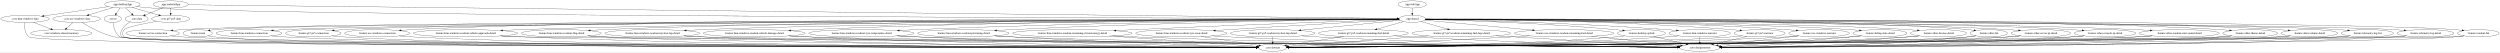
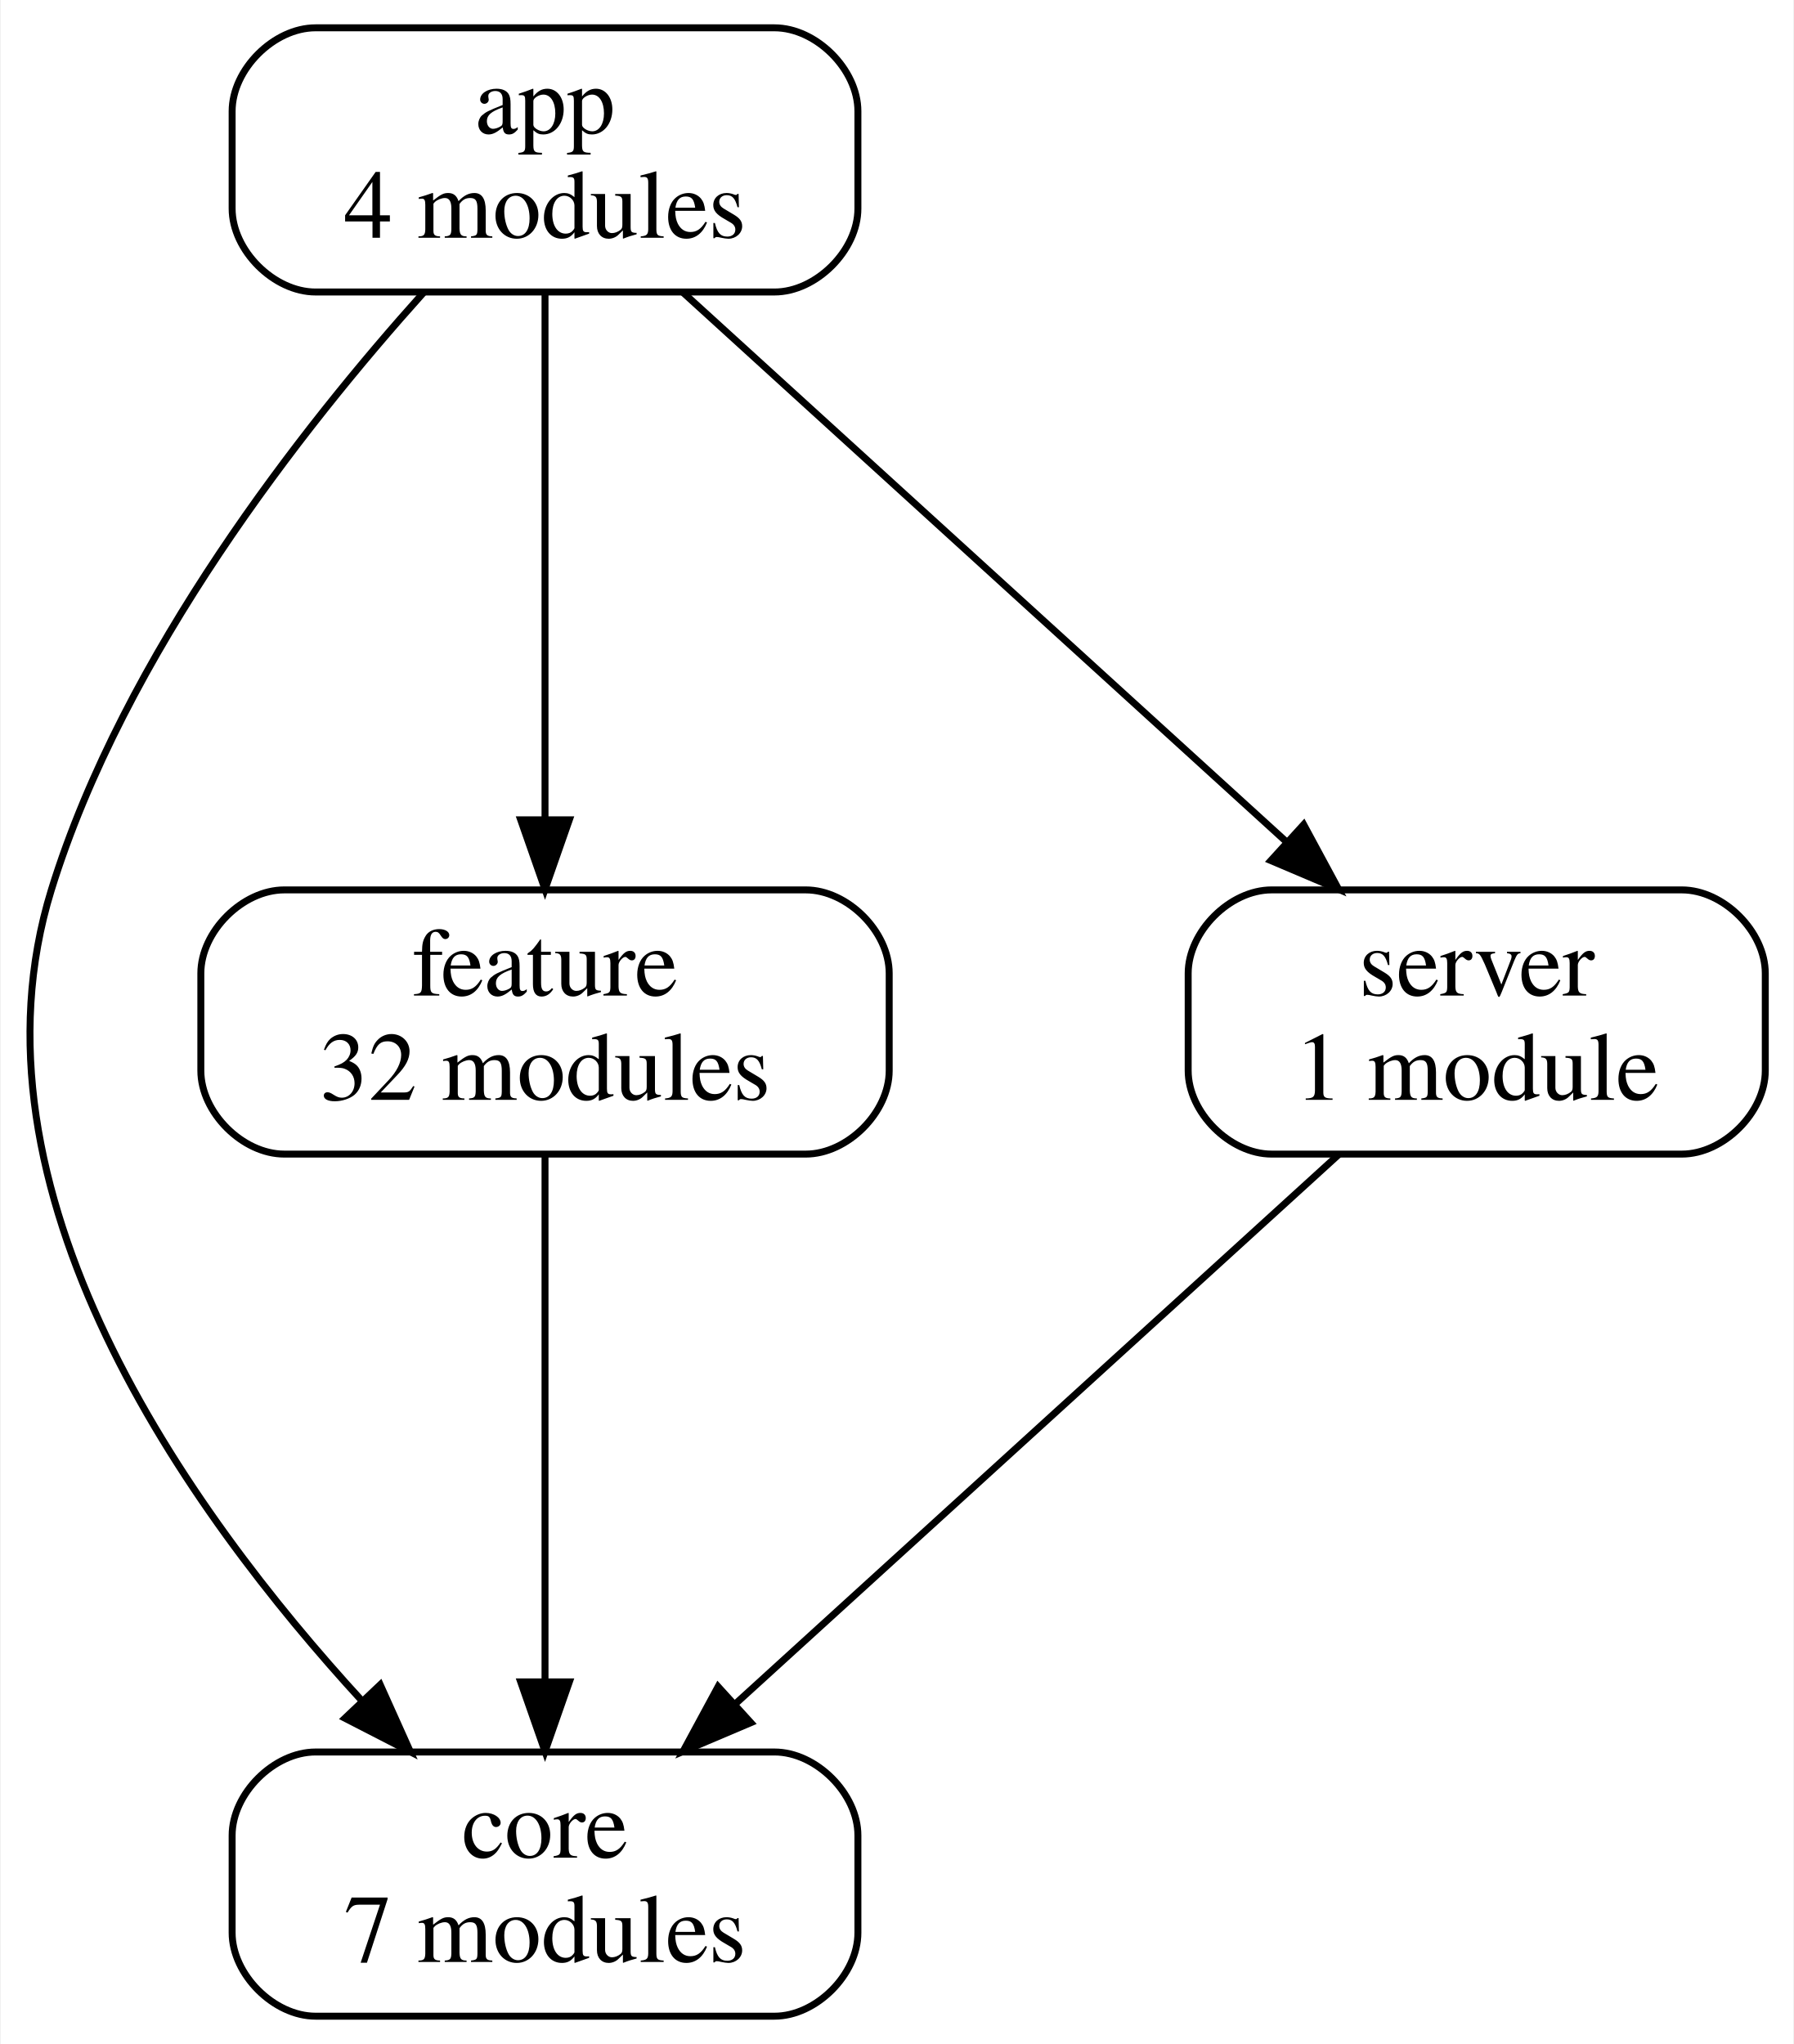
- <svg xmlns="http://www.w3.org/2000/svg" width="12480pt" height="260pt" viewBox="0.00 0.00 12479.88 260.00">
-   <g id="graph0" class="graph" transform="scale(1 1) rotate(0) translate(4 256)">
-     <polygon fill="white" stroke="transparent" points="-4,4 -4,-256 12475.88,-256 12475.88,4 -4,4" />
+ <svg xmlns="http://www.w3.org/2000/svg" width="258pt" height="294pt" viewBox="0.00 0.00 257.77 294.00">
+   <g id="graph0" class="graph" transform="scale(1 1) rotate(0) translate(4 290)">
+     <polygon fill="white" stroke="transparent" points="-4,4 -4,-290 253.77,-290 253.77,4 -4,4" />
    <g id="node1" class="node">
-       <ellipse fill="none" stroke="black" cx="558.89" cy="-162" rx="43.59" ry="18" />
-       <text text-anchor="middle" x="558.89" y="-158.3" font-family="Times,serif" font-size="14.00">:server</text>
+       <path fill="none" stroke="black" d="M107.27,-286C107.27,-286 41.27,-286 41.27,-286 35.27,-286 29.27,-280 29.27,-274 29.27,-274 29.27,-260 29.27,-260 29.27,-254 35.27,-248 41.27,-248 41.27,-248 107.27,-248 107.27,-248 113.27,-248 119.27,-254 119.27,-260 119.27,-260 119.27,-274 119.27,-274 119.27,-280 113.27,-286 107.27,-286" />
+       <text text-anchor="middle" x="74.27" y="-270.8" font-family="Times,serif" font-size="14.00">app</text>
+       <text text-anchor="middle" x="74.27" y="-255.8" font-family="Times,serif" font-size="14.00">4 modules</text>
    </g>
    <g id="node2" class="node">
-       <ellipse fill="none" stroke="black" cx="6348.89" cy="-18" rx="70.69" ry="18" />
-       <text text-anchor="middle" x="6348.89" y="-14.3" font-family="Times,serif" font-size="14.00">:core:domain</text>
+       <path fill="none" stroke="black" d="M107.27,-38C107.27,-38 41.27,-38 41.27,-38 35.27,-38 29.27,-32 29.27,-26 29.27,-26 29.27,-12 29.27,-12 29.27,-6 35.27,0 41.27,0 41.27,0 107.27,0 107.27,0 113.27,0 119.27,-6 119.27,-12 119.27,-12 119.27,-26 119.27,-26 119.27,-32 113.27,-38 107.27,-38" />
+       <text text-anchor="middle" x="74.27" y="-22.8" font-family="Times,serif" font-size="14.00">core</text>
+       <text text-anchor="middle" x="74.27" y="-7.8" font-family="Times,serif" font-size="14.00">7 modules</text>
    </g>
    <g id="edge1" class="edge">
-       <path fill="none" stroke="black" d="M560.12,-143.77C562.65,-122.8 570.36,-88.19 593.89,-72 655.09,-29.89 5573.68,-20.27 6267.82,-19.13" />
-       <polygon fill="black" stroke="black" points="6267.97,-22.63 6277.97,-19.11 6267.96,-15.63 6267.97,-22.63" />
+       <path fill="none" stroke="black" d="M56.81,-247.92C39.37,-228.5 13.72,-195.84 3.27,-162 -10.04,-118.91 22.67,-72.9 48,-45.3" />
+       <polygon fill="black" stroke="black" points="50.57,-47.68 54.91,-38.02 45.49,-42.86 50.57,-47.68" />
    </g>
    <g id="node3" class="node">
-       <ellipse fill="none" stroke="black" cx="847.89" cy="-234" rx="87.18" ry="18" />
-       <text text-anchor="middle" x="847.89" y="-230.3" font-family="Times,serif" font-size="14.00">:app:androidApp</text>
+       <path fill="none" stroke="black" d="M111.77,-162C111.77,-162 36.77,-162 36.77,-162 30.77,-162 24.77,-156 24.77,-150 24.77,-150 24.77,-136 24.77,-136 24.77,-130 30.77,-124 36.77,-124 36.77,-124 111.77,-124 111.77,-124 117.77,-124 123.77,-130 123.77,-136 123.77,-136 123.77,-150 123.77,-150 123.77,-156 117.77,-162 111.77,-162" />
+       <text text-anchor="middle" x="74.27" y="-146.8" font-family="Times,serif" font-size="14.00">feature</text>
+       <text text-anchor="middle" x="74.27" y="-131.8" font-family="Times,serif" font-size="14.00">32 modules</text>
+     </g>
+     <g id="edge2" class="edge">
+       <path fill="none" stroke="black" d="M74.27,-248C74.27,-228 74.27,-195.44 74.27,-172.08" />
+       <polygon fill="black" stroke="black" points="77.77,-172.08 74.27,-162.08 70.77,-172.08 77.77,-172.08" />
    </g>
    <g id="node4" class="node">
-       <ellipse fill="none" stroke="black" cx="7045.89" cy="-162" rx="65.79" ry="18" />
-       <text text-anchor="middle" x="7045.89" y="-158.3" font-family="Times,serif" font-size="14.00">:app:shared</text>
-     </g>
-     <g id="edge2" class="edge">
-       <path fill="none" stroke="black" d="M934.62,-232.02C1631.96,-224.14 6315.83,-171.25 6970.06,-163.86" />
-       <polygon fill="black" stroke="black" points="6970.35,-167.35 6980.31,-163.74 6970.27,-160.35 6970.35,-167.35" />
-     </g>
-     <g id="node5" class="node">
-       <ellipse fill="none" stroke="black" cx="677.89" cy="-162" rx="57.39" ry="18" />
-       <text text-anchor="middle" x="677.89" y="-158.3" font-family="Times,serif" font-size="14.00">:core:data</text>
+       <path fill="none" stroke="black" d="M237.77,-162C237.77,-162 178.77,-162 178.77,-162 172.77,-162 166.77,-156 166.77,-150 166.77,-150 166.77,-136 166.77,-136 166.77,-130 172.77,-124 178.77,-124 178.77,-124 237.77,-124 237.77,-124 243.77,-124 249.77,-130 249.77,-136 249.77,-136 249.77,-150 249.77,-150 249.77,-156 243.77,-162 237.77,-162" />
+       <text text-anchor="middle" x="208.27" y="-146.8" font-family="Times,serif" font-size="14.00">server</text>
+       <text text-anchor="middle" x="208.27" y="-131.8" font-family="Times,serif" font-size="14.00">1 module</text>
    </g>
    <g id="edge3" class="edge">
-       <path fill="none" stroke="black" d="M810.58,-217.64C784,-206.69 748.23,-191.96 720.52,-180.55" />
-       <polygon fill="black" stroke="black" points="721.66,-177.24 711.08,-176.67 719,-183.71 721.66,-177.24" />
-     </g>
-     <g id="node6" class="node">
-       <ellipse fill="none" stroke="black" cx="847.89" cy="-162" rx="94.78" ry="18" />
-       <text text-anchor="middle" x="847.89" y="-158.3" font-family="Times,serif" font-size="14.00">:core:gt7-ps5-data</text>
+       <path fill="none" stroke="black" d="M94.04,-248C117,-227.09 155.01,-192.48 180.83,-168.98" />
+       <polygon fill="black" stroke="black" points="183.38,-171.4 188.41,-162.08 178.66,-166.22 183.38,-171.4" />
    </g>
    <g id="edge4" class="edge">
-       <path fill="none" stroke="black" d="M847.89,-215.7C847.89,-207.98 847.89,-198.71 847.89,-190.11" />
-       <polygon fill="black" stroke="black" points="851.39,-190.1 847.89,-180.1 844.39,-190.1 851.39,-190.1" />
-     </g>
-     <g id="node10" class="node">
-       <ellipse fill="none" stroke="black" cx="8189.89" cy="-90" rx="119.68" ry="18" />
-       <text text-anchor="middle" x="8189.89" y="-86.3" font-family="Times,serif" font-size="14.00">:feature:desktop-splash</text>
-     </g>
-     <g id="edge11" class="edge">
-       <path fill="none" stroke="black" d="M7111.03,-159.38C7272.32,-154.98 7703.09,-140.87 8060.89,-108 8072.49,-106.93 8084.65,-105.61 8096.67,-104.17" />
-       <polygon fill="black" stroke="black" points="8097.23,-107.63 8106.73,-102.94 8096.37,-100.68 8097.23,-107.63" />
-     </g>
-     <g id="node11" class="node">
-       <ellipse fill="none" stroke="black" cx="982.89" cy="-90" rx="73.39" ry="18" />
-       <text text-anchor="middle" x="982.89" y="-86.3" font-family="Times,serif" font-size="14.00">:feature:main</text>
-     </g>
-     <g id="edge12" class="edge">
-       <path fill="none" stroke="black" d="M6979.91,-160.78C6347.49,-158.63 1375.23,-140.74 1065.89,-108 1058.75,-107.24 1051.31,-106.16 1043.96,-104.9" />
-       <polygon fill="black" stroke="black" points="1044.47,-101.43 1034.01,-103.08 1043.22,-108.32 1044.47,-101.43" />
-     </g>
-     <g id="node12" class="node">
-       <ellipse fill="none" stroke="black" cx="1238.89" cy="-90" rx="164.37" ry="18" />
-       <text text-anchor="middle" x="1238.89" y="-86.3" font-family="Times,serif" font-size="14.00">:feature:lmu-windows-connection</text>
-     </g>
-     <g id="edge13" class="edge">
-       <path fill="none" stroke="black" d="M6980.08,-160.73C6388.59,-158.29 1995.65,-139.15 1412.89,-108 1395.79,-107.09 1377.77,-105.75 1360.07,-104.22" />
-       <polygon fill="black" stroke="black" points="1359.97,-100.7 1349.7,-103.3 1359.35,-107.67 1359.97,-100.7" />
-     </g>
-     <g id="node13" class="node">
-       <ellipse fill="none" stroke="black" cx="1559.89" cy="-90" rx="138.38" ry="18" />
-       <text text-anchor="middle" x="1559.89" y="-86.3" font-family="Times,serif" font-size="14.00">:feature:gt7-ps5-connection</text>
-     </g>
-     <g id="edge14" class="edge">
-       <path fill="none" stroke="black" d="M6979.96,-160.76C6405.55,-158.65 2258.69,-142.27 1707.89,-108 1693.63,-107.11 1678.63,-105.82 1663.87,-104.33" />
-       <polygon fill="black" stroke="black" points="1664.02,-100.83 1653.71,-103.27 1663.29,-107.79 1664.02,-100.83" />
-     </g>
-     <g id="node14" class="node">
-       <ellipse fill="none" stroke="black" cx="1878.89" cy="-90" rx="162.47" ry="18" />
-       <text text-anchor="middle" x="1878.89" y="-86.3" font-family="Times,serif" font-size="14.00">:feature:ace-windows-connection</text>
-     </g>
-     <g id="edge15" class="edge">
-       <path fill="none" stroke="black" d="M6979.95,-161.1C6464.41,-161.8 3073.25,-164.19 2049.89,-108 2033.21,-107.08 2015.64,-105.76 1998.37,-104.24" />
-       <polygon fill="black" stroke="black" points="1998.52,-100.74 1988.25,-103.32 1997.89,-107.71 1998.52,-100.74" />
-     </g>
-     <g id="node15" class="node">
-       <ellipse fill="none" stroke="black" cx="757.89" cy="-90" rx="133.48" ry="18" />
-       <text text-anchor="middle" x="757.89" y="-86.3" font-family="Times,serif" font-size="14.00">:feature:server-connection</text>
-     </g>
-     <g id="edge16" class="edge">
-       <path fill="none" stroke="black" d="M6980.06,-160.87C6358.95,-159.61 1538.23,-148.51 900.89,-108 887.14,-107.13 872.68,-105.84 858.45,-104.36" />
-       <polygon fill="black" stroke="black" points="858.46,-100.84 848.15,-103.25 857.72,-107.8 858.46,-100.84" />
-     </g>
-     <g id="node16" class="node">
-       <ellipse fill="none" stroke="black" cx="8480.89" cy="-90" rx="153.27" ry="18" />
-       <text text-anchor="middle" x="8480.89" y="-86.3" font-family="Times,serif" font-size="14.00">:feature:lmu-windows-narrator</text>
-     </g>
-     <g id="edge17" class="edge">
-       <path fill="none" stroke="black" d="M7111.22,-159.73C7299.11,-155.77 7856.99,-141.82 8318.89,-108 8333.81,-106.91 8349.49,-105.54 8364.96,-104.06" />
-       <polygon fill="black" stroke="black" points="8365.48,-107.52 8375.1,-103.07 8364.8,-100.56 8365.48,-107.52" />
-     </g>
-     <g id="node17" class="node">
-       <ellipse fill="none" stroke="black" cx="8779.89" cy="-90" rx="127.28" ry="18" />
-       <text text-anchor="middle" x="8779.89" y="-86.3" font-family="Times,serif" font-size="14.00">:feature:gt7-ps5-narrator</text>
-     </g>
-     <g id="edge18" class="edge">
-       <path fill="none" stroke="black" d="M7111.8,-160.94C7330.2,-160.3 8050.02,-154.53 8642.89,-108 8655.55,-107.01 8668.84,-105.7 8681.96,-104.24" />
-       <polygon fill="black" stroke="black" points="8682.4,-107.71 8691.94,-103.1 8681.61,-100.76 8682.4,-107.71" />
-     </g>
-     <g id="node18" class="node">
-       <ellipse fill="none" stroke="black" cx="9076.89" cy="-90" rx="151.37" ry="18" />
-       <text text-anchor="middle" x="9076.89" y="-86.3" font-family="Times,serif" font-size="14.00">:feature:ace-windows-narrator</text>
-     </g>
-     <g id="edge19" class="edge">
-       <path fill="none" stroke="black" d="M7111.81,-160.96C7353.07,-160.44 8210.65,-155.16 8915.89,-108 8931.07,-106.98 8947.03,-105.64 8962.77,-104.15" />
-       <polygon fill="black" stroke="black" points="8963.45,-107.6 8973.06,-103.15 8962.77,-100.63 8963.45,-107.6" />
-     </g>
-     <g id="node19" class="node">
-       <ellipse fill="none" stroke="black" cx="9380.89" cy="-90" rx="134.58" ry="18" />
-       <text text-anchor="middle" x="9380.89" y="-86.3" font-family="Times,serif" font-size="14.00">:feature:debug-state-detail</text>
-     </g>
-     <g id="edge20" class="edge">
-       <path fill="none" stroke="black" d="M7111.43,-160.24C7428.8,-156.44 8808.01,-138.44 9236.89,-108 9250.43,-107.04 9264.65,-105.73 9278.67,-104.26" />
-       <polygon fill="black" stroke="black" points="9279.26,-107.72 9288.83,-103.16 9278.51,-100.76 9279.26,-107.72" />
-     </g>
-     <g id="node20" class="node">
-       <ellipse fill="none" stroke="black" cx="9672.89" cy="-90" rx="139.98" ry="18" />
-       <text text-anchor="middle" x="9672.89" y="-86.3" font-family="Times,serif" font-size="14.00">:feature:other-license-detail</text>
-     </g>
-     <g id="edge21" class="edge">
-       <path fill="none" stroke="black" d="M7111.36,-160.43C7453.15,-157.3 9035.54,-141.26 9524.89,-108 9538.83,-107.05 9553.48,-105.75 9567.92,-104.28" />
-       <polygon fill="black" stroke="black" points="9568.29,-107.76 9577.87,-103.24 9567.56,-100.8 9568.29,-107.76" />
-     </g>
-     <g id="node21" class="node">
-       <ellipse fill="none" stroke="black" cx="9923.89" cy="-90" rx="92.88" ry="18" />
-       <text text-anchor="middle" x="9923.89" y="-86.3" font-family="Times,serif" font-size="14.00">:feature:other-list</text>
-     </g>
-     <g id="edge22" class="edge">
-       <path fill="none" stroke="black" d="M7111.56,-161.05C7477.81,-161.13 9271.25,-158.87 9821.89,-108 9830.95,-107.16 9840.42,-105.99 9849.78,-104.65" />
-       <polygon fill="black" stroke="black" points="9850.5,-108.08 9859.87,-103.14 9849.46,-101.16 9850.5,-108.08" />
-     </g>
-     <g id="node22" class="node">
-       <ellipse fill="none" stroke="black" cx="10183.89" cy="-90" rx="148.67" ry="18" />
-       <text text-anchor="middle" x="10183.89" y="-86.3" font-family="Times,serif" font-size="14.00">:feature:other-server-ip-detail</text>
-     </g>
-     <g id="edge23" class="edge">
-       <path fill="none" stroke="black" d="M7111.61,-160.63C7493.52,-158.37 9431.02,-145.22 10025.89,-108 10041.02,-107.05 10056.94,-105.73 10072.61,-104.23" />
-       <polygon fill="black" stroke="black" points="10073.25,-107.69 10082.86,-103.23 10072.56,-100.72 10073.25,-107.69" />
-     </g>
-     <g id="node23" class="node">
-       <ellipse fill="none" stroke="black" cx="10503.89" cy="-90" rx="153.27" ry="18" />
-       <text text-anchor="middle" x="10503.89" y="-86.3" font-family="Times,serif" font-size="14.00">:feature:other-console-ip-detail</text>
-     </g>
-     <g id="edge24" class="edge">
-       <path fill="none" stroke="black" d="M7111.52,-160.74C7516.51,-159 9680.13,-147.96 10341.89,-108 10357.43,-107.06 10373.79,-105.74 10389.88,-104.24" />
-       <polygon fill="black" stroke="black" points="10390.24,-107.73 10399.86,-103.29 10389.57,-100.76 10390.24,-107.73" />
-     </g>
-     <g id="node24" class="node">
-       <ellipse fill="none" stroke="black" cx="10874.89" cy="-90" rx="199.56" ry="18" />
-       <text text-anchor="middle" x="10874.89" y="-86.3" font-family="Times,serif" font-size="14.00">:feature:other-readout-start-sound-detail</text>
-     </g>
-     <g id="edge25" class="edge">
-       <path fill="none" stroke="black" d="M7111.62,-160.64C7539.57,-158.18 9935.07,-143.03 10665.89,-108 10686.61,-107.01 10708.46,-105.61 10729.91,-104.05" />
-       <polygon fill="black" stroke="black" points="10730.35,-107.52 10740.06,-103.29 10729.83,-100.54 10730.35,-107.52" />
-     </g>
-     <g id="node25" class="node">
-       <ellipse fill="none" stroke="black" cx="11228.89" cy="-90" rx="136.48" ry="18" />
-       <text text-anchor="middle" x="11228.89" y="-86.3" font-family="Times,serif" font-size="14.00">:feature:other-theme-detail</text>
-     </g>
-     <g id="edge26" class="edge">
-       <path fill="none" stroke="black" d="M7111.73,-161.07C7567.97,-161.43 10265.11,-161.23 11083.89,-108 11097.63,-107.11 11112.06,-105.83 11126.28,-104.37" />
-       <polygon fill="black" stroke="black" points="11127.01,-107.81 11136.58,-103.27 11126.27,-100.85 11127.01,-107.81" />
-     </g>
-     <g id="node26" class="node">
-       <ellipse fill="none" stroke="black" cx="11524.89" cy="-90" rx="141.07" ry="18" />
-       <text text-anchor="middle" x="11524.89" y="-86.3" font-family="Times,serif" font-size="14.00">:feature:other-volume-detail</text>
-     </g>
-     <g id="edge27" class="edge">
-       <path fill="none" stroke="black" d="M7111.83,-161.1C7586.89,-161.66 10493.35,-162.82 11373.89,-108 11388.44,-107.09 11403.74,-105.79 11418.79,-104.3" />
-       <polygon fill="black" stroke="black" points="11419.57,-107.73 11429.16,-103.24 11418.86,-100.77 11419.57,-107.73" />
-     </g>
-     <g id="node27" class="node">
-       <ellipse fill="none" stroke="black" cx="11813.89" cy="-90" rx="129.98" ry="18" />
-       <text text-anchor="middle" x="11813.89" y="-86.3" font-family="Times,serif" font-size="14.00">:feature:telemetry-log-list</text>
-     </g>
-     <g id="edge28" class="edge">
-       <path fill="none" stroke="black" d="M7111.58,-160.69C7640.74,-158.11 11200,-139.66 11674.89,-108 11688.16,-107.12 11702.11,-105.83 11715.84,-104.36" />
-       <polygon fill="black" stroke="black" points="11716.24,-107.84 11725.79,-103.26 11715.46,-100.88 11716.24,-107.84" />
-     </g>
-     <g id="node28" class="node">
-       <ellipse fill="none" stroke="black" cx="12103.89" cy="-90" rx="141.88" ry="18" />
-       <text text-anchor="middle" x="12103.89" y="-86.3" font-family="Times,serif" font-size="14.00">:feature:telemetry-log-detail</text>
-     </g>
-     <g id="edge29" class="edge">
-       <path fill="none" stroke="black" d="M7111.58,-160.69C7658.5,-158.1 11448.13,-139.06 11952.89,-108 11967.33,-107.11 11982.51,-105.82 11997.46,-104.35" />
-       <polygon fill="black" stroke="black" points="11998.16,-107.79 12007.76,-103.3 11997.45,-100.83 11998.16,-107.79" />
-     </g>
-     <g id="node29" class="node">
-       <ellipse fill="none" stroke="black" cx="12367.89" cy="-90" rx="103.98" ry="18" />
-       <text text-anchor="middle" x="12367.89" y="-86.3" font-family="Times,serif" font-size="14.00">:feature:readout-list</text>
-     </g>
-     <g id="edge30" class="edge">
-       <path fill="none" stroke="black" d="M7111.57,-160.89C7677.22,-159.84 11718.49,-150.87 12254.89,-108 12265.23,-107.17 12276.06,-105.98 12286.75,-104.59" />
-       <polygon fill="black" stroke="black" points="12287.49,-108.02 12296.93,-103.22 12286.56,-101.09 12287.49,-108.02" />
-     </g>
-     <g id="node30" class="node">
-       <ellipse fill="none" stroke="black" cx="2319.89" cy="-90" rx="260.75" ry="18" />
-       <text text-anchor="middle" x="2319.89" y="-86.3" font-family="Times,serif" font-size="14.00">:feature:lmu-windows-readout-vehicle-approach-detail</text>
-     </g>
-     <g id="edge31" class="edge">
-       <path fill="none" stroke="black" d="M6980.33,-160.68C6498.51,-158.28 3498.24,-142.12 2588.89,-108 2561.82,-106.98 2533.24,-105.56 2505.21,-103.96" />
-       <polygon fill="black" stroke="black" points="2505.1,-100.45 2494.91,-103.36 2504.69,-107.44 2505.1,-100.45" />
-     </g>
-     <g id="node31" class="node">
-       <ellipse fill="none" stroke="black" cx="2797.89" cy="-90" rx="199.56" ry="18" />
-       <text text-anchor="middle" x="2797.89" y="-86.3" font-family="Times,serif" font-size="14.00">:feature:lmu-windows-readout-flag-detail</text>
-     </g>
-     <g id="edge32" class="edge">
-       <path fill="none" stroke="black" d="M6980.04,-160.75C6523.69,-158.96 3825.88,-146.84 3005.89,-108 2985.27,-107.02 2963.52,-105.64 2942.18,-104.08" />
-       <polygon fill="black" stroke="black" points="2942.3,-100.58 2932.07,-103.32 2941.78,-107.56 2942.3,-100.58" />
-     </g>
-     <g id="node32" class="node">
-       <ellipse fill="none" stroke="black" cx="3251.89" cy="-90" rx="236.66" ry="18" />
-       <text text-anchor="middle" x="3251.89" y="-86.3" font-family="Times,serif" font-size="14.00">:feature:lmu-windows-readout-my-best-lap-detail</text>
-     </g>
-     <g id="edge33" class="edge">
-       <path fill="none" stroke="black" d="M6980.44,-160.51C6558.14,-157.27 4212.99,-138.17 3496.89,-108 3472.44,-106.97 3446.65,-105.55 3421.34,-103.96" />
-       <polygon fill="black" stroke="black" points="3421.49,-100.46 3411.29,-103.32 3421.04,-107.45 3421.49,-100.46" />
-     </g>
-     <g id="node33" class="node">
-       <ellipse fill="none" stroke="black" cx="3760.89" cy="-90" rx="254.55" ry="18" />
-       <text text-anchor="middle" x="3760.89" y="-86.3" font-family="Times,serif" font-size="14.00">:feature:lmu-windows-readout-vehicle-damage-detail</text>
-     </g>
-     <g id="edge34" class="edge">
-       <path fill="none" stroke="black" d="M6980.2,-160.99C6657.62,-160.71 5209.12,-156.67 4023.89,-108 3997.84,-106.93 3970.37,-105.49 3943.38,-103.91" />
-       <polygon fill="black" stroke="black" points="3943.26,-100.4 3933.07,-103.29 3942.84,-107.38 3943.26,-100.4" />
-     </g>
-     <g id="node34" class="node">
-       <ellipse fill="none" stroke="black" cx="4295.89" cy="-90" rx="262.65" ry="18" />
-       <text text-anchor="middle" x="4295.89" y="-86.3" font-family="Times,serif" font-size="14.00">:feature:lmu-windows-readout-tyre-temperature-detail</text>
-     </g>
-     <g id="edge35" class="edge">
-       <path fill="none" stroke="black" d="M6980.29,-160.59C6694.07,-158.57 5526.09,-148.17 4567.89,-108 4541.05,-106.87 4512.73,-105.41 4484.92,-103.82" />
-       <polygon fill="black" stroke="black" points="4484.89,-100.31 4474.7,-103.22 4484.48,-107.3 4484.89,-100.31" />
-     </g>
-     <g id="node35" class="node">
-       <ellipse fill="none" stroke="black" cx="4804.89" cy="-90" rx="228.26" ry="18" />
-       <text text-anchor="middle" x="4804.89" y="-86.3" font-family="Times,serif" font-size="14.00">:feature:lmu-windows-readout-pit-timing-detail</text>
-     </g>
-     <g id="edge36" class="edge">
-       <path fill="none" stroke="black" d="M6980.11,-160.34C6728.53,-157.58 5803.18,-145.35 5041.89,-108 5018.91,-106.87 4994.69,-105.43 4970.86,-103.86" />
-       <polygon fill="black" stroke="black" points="4970.89,-100.36 4960.68,-103.18 4970.42,-107.34 4970.89,-100.36" />
-     </g>
-     <g id="node36" class="node">
-       <ellipse fill="none" stroke="black" cx="5348.89" cy="-90" rx="298.15" ry="18" />
-       <text text-anchor="middle" x="5348.89" y="-86.3" font-family="Times,serif" font-size="14.00">:feature:lmu-windows-readout-remaining-virtual-energy-detail</text>
-     </g>
-     <g id="edge37" class="edge">
-       <path fill="none" stroke="black" d="M6981.14,-158.92C6782.94,-152.47 6167.03,-131.81 5656.89,-108 5627.69,-106.64 5596.94,-105.08 5566.63,-103.48" />
-       <polygon fill="black" stroke="black" points="5566.55,-99.97 5556.37,-102.94 5566.17,-106.96 5566.55,-99.97" />
-     </g>
-     <g id="node37" class="node">
-       <ellipse fill="none" stroke="black" cx="5892.89" cy="-90" rx="227.46" ry="18" />
-       <text text-anchor="middle" x="5892.89" y="-86.3" font-family="Times,serif" font-size="14.00">:feature:lmu-windows-readout-tyre-wear-detail</text>
-     </g>
-     <g id="edge38" class="edge">
-       <path fill="none" stroke="black" d="M6981.95,-157.62C6832.58,-149.65 6449.14,-128.79 6128.89,-108 6107.56,-106.62 6085.15,-105.09 6062.99,-103.54" />
-       <polygon fill="black" stroke="black" points="6063.04,-100.04 6052.82,-102.83 6062.55,-107.02 6063.04,-100.04" />
-     </g>
-     <g id="node38" class="node">
-       <ellipse fill="none" stroke="black" cx="6348.89" cy="-90" rx="210.66" ry="18" />
-       <text text-anchor="middle" x="6348.89" y="-86.3" font-family="Times,serif" font-size="14.00">:feature:gt7-ps5-readout-my-best-lap-detail</text>
-     </g>
-     <g id="edge39" class="edge">
-       <path fill="none" stroke="black" d="M6985.25,-154.91C6875.58,-143.9 6641.58,-120.4 6489.95,-105.17" />
-       <polygon fill="black" stroke="black" points="6489.93,-101.65 6479.63,-104.13 6489.23,-108.61 6489.93,-101.65" />
-     </g>
-     <g id="node39" class="node">
-       <ellipse fill="none" stroke="black" cx="6801.89" cy="-90" rx="224.46" ry="18" />
-       <text text-anchor="middle" x="6801.89" y="-86.3" font-family="Times,serif" font-size="14.00">:feature:gt7-ps5-readout-remaining-fuel-detail</text>
-     </g>
-     <g id="edge40" class="edge">
-       <path fill="none" stroke="black" d="M7002.27,-148.49C6965.26,-137.87 6911.57,-122.47 6869.08,-110.28" />
-       <polygon fill="black" stroke="black" points="6869.94,-106.88 6859.36,-107.49 6868.01,-113.61 6869.94,-106.88" />
-     </g>
-     <g id="node40" class="node">
-       <ellipse fill="none" stroke="black" cx="7290.89" cy="-90" rx="246.16" ry="18" />
-       <text text-anchor="middle" x="7290.89" y="-86.3" font-family="Times,serif" font-size="14.00">:feature:gt7-ps5-readout-remaining-fuel-laps-detail</text>
-     </g>
-     <g id="edge41" class="edge">
-       <path fill="none" stroke="black" d="M7089.69,-148.49C7126.72,-137.91 7180.39,-122.57 7222.99,-110.4" />
-       <polygon fill="black" stroke="black" points="7224.07,-113.73 7232.73,-107.62 7222.15,-107 7224.07,-113.73" />
-     </g>
-     <g id="node41" class="node">
-       <ellipse fill="none" stroke="black" cx="7803.89" cy="-90" rx="248.06" ry="18" />
-       <text text-anchor="middle" x="7803.89" y="-86.3" font-family="Times,serif" font-size="14.00">:feature:ace-windows-readout-remaining-fuel-detail</text>
-     </g>
-     <g id="edge42" class="edge">
-       <path fill="none" stroke="black" d="M7106.96,-155.36C7223.25,-144.62 7479.81,-120.93 7647.08,-105.48" />
-       <polygon fill="black" stroke="black" points="7647.59,-108.95 7657.22,-104.54 7646.94,-101.98 7647.59,-108.95" />
-     </g>
-     <g id="edge46" class="edge">
-       <path fill="none" stroke="black" d="M646.34,-146.85C630.83,-138.07 613.64,-125.16 604.89,-108 597.62,-93.75 593.63,-83.37 604.89,-72 657.08,-19.33 5573.91,-18.78 6267.84,-18.97" />
-       <polygon fill="black" stroke="black" points="6267.99,-22.47 6277.99,-18.97 6267.99,-15.47 6267.99,-22.47" />
-     </g>
-     <g id="edge47" class="edge">
-       <path fill="none" stroke="black" d="M778.53,-149.63C713.97,-138.34 626.18,-120.9 615.89,-108 605.91,-95.49 604.63,-83.37 615.89,-72 667.98,-19.43 5575.39,-18.8 6267.99,-18.97" />
-       <polygon fill="black" stroke="black" points="6268.12,-22.47 6278.12,-18.97 6268.12,-15.47 6268.12,-22.47" />
-     </g>
-     <g id="node7" class="node">
-       <ellipse fill="none" stroke="black" cx="606.89" cy="-234" rx="88.28" ry="18" />
-       <text text-anchor="middle" x="606.89" y="-230.3" font-family="Times,serif" font-size="14.00">:app:desktopApp</text>
-     </g>
-     <g id="edge10" class="edge">
-       <path fill="none" stroke="black" d="M595.27,-216.05C589.55,-207.71 582.54,-197.49 576.2,-188.25" />
-       <polygon fill="black" stroke="black" points="578.94,-186.06 570.4,-179.79 573.17,-190.02 578.94,-186.06" />
+       <path fill="none" stroke="black" d="M74.27,-124C74.27,-104 74.27,-71.44 74.27,-48.08" />
+       <polygon fill="black" stroke="black" points="77.77,-48.08 74.27,-38.08 70.77,-48.08 77.77,-48.08" />
    </g>
    <g id="edge5" class="edge">
-       <path fill="none" stroke="black" d="M677.55,-223.16C701.14,-220.29 727.6,-217.52 751.89,-216 1401.88,-175.28 6299.44,-164.44 6969.92,-163.14" />
-       <polygon fill="black" stroke="black" points="6969.95,-166.64 6979.95,-163.12 6969.94,-159.64 6969.95,-166.64" />
-     </g>
-     <g id="edge6" class="edge">
-       <path fill="none" stroke="black" d="M624.08,-216.05C633.1,-207.16 644.3,-196.11 654.15,-186.41" />
-       <polygon fill="black" stroke="black" points="656.69,-188.82 661.35,-179.31 651.77,-183.84 656.69,-188.82" />
-     </g>
-     <g id="edge8" class="edge">
-       <path fill="none" stroke="black" d="M655.37,-218.92C693.72,-207.78 747.44,-192.18 788.39,-180.28" />
-       <polygon fill="black" stroke="black" points="789.62,-183.57 798.24,-177.42 787.67,-176.85 789.62,-183.57" />
-     </g>
-     <g id="node8" class="node">
-       <ellipse fill="none" stroke="black" cx="120.89" cy="-162" rx="120.78" ry="18" />
-       <text text-anchor="middle" x="120.89" y="-158.3" font-family="Times,serif" font-size="14.00">:core:lmu-windows-data</text>
-     </g>
-     <g id="edge7" class="edge">
-       <path fill="none" stroke="black" d="M537,-222.93C452.23,-210.72 308.99,-190.09 214.68,-176.51" />
-       <polygon fill="black" stroke="black" points="214.96,-173.01 204.57,-175.05 213.97,-179.94 214.96,-173.01" />
-     </g>
-     <g id="node9" class="node">
-       <ellipse fill="none" stroke="black" cx="378.89" cy="-162" rx="118.88" ry="18" />
-       <text text-anchor="middle" x="378.89" y="-158.3" font-family="Times,serif" font-size="14.00">:core:ace-windows-data</text>
-     </g>
-     <g id="edge9" class="edge">
-       <path fill="none" stroke="black" d="M560.2,-218.67C525.16,-207.91 476.9,-193.09 438.98,-181.45" />
-       <polygon fill="black" stroke="black" points="439.66,-178 429.08,-178.41 437.61,-184.69 439.66,-178" />
-     </g>
-     <g id="edge48" class="edge">
-       <path fill="none" stroke="black" d="M118.86,-143.73C117.51,-123.05 118.96,-89.08 139.89,-72 202.17,-21.17 5543.78,-19.05 6267.96,-19" />
-       <polygon fill="black" stroke="black" points="6268.04,-22.5 6278.04,-19 6268.04,-15.5 6268.04,-22.5" />
-     </g>
-     <g id="node43" class="node">
-       <ellipse fill="none" stroke="black" cx="301.89" cy="-90" rx="152.97" ry="18" />
-       <text text-anchor="middle" x="301.89" y="-86.3" font-family="Times,serif" font-size="14.00">:core:windows-shared-memory</text>
-     </g>
-     <g id="edge49" class="edge">
-       <path fill="none" stroke="black" d="M162.41,-144.94C188.46,-134.87 222.26,-121.8 250.06,-111.05" />
-       <polygon fill="black" stroke="black" points="251.55,-114.22 259.62,-107.35 249.03,-107.69 251.55,-114.22" />
-     </g>
-     <g id="edge44" class="edge">
-       <path fill="none" stroke="black" d="M404.49,-144.34C439.34,-122.75 504.4,-86.18 565.89,-72 711.32,-38.46 5577.95,-21.49 6267.87,-19.26" />
-       <polygon fill="black" stroke="black" points="6267.97,-22.76 6277.96,-19.22 6267.95,-15.76 6267.97,-22.76" />
-     </g>
-     <g id="edge45" class="edge">
-       <path fill="none" stroke="black" d="M360.25,-144.05C350.58,-135.26 338.61,-124.38 328.03,-114.76" />
-       <polygon fill="black" stroke="black" points="330.38,-112.17 320.62,-108.03 325.67,-117.35 330.38,-112.17" />
-     </g>
-     <g id="edge57" class="edge">
-       <path fill="none" stroke="black" d="M8107.44,-76.89C8092,-74.97 8075.97,-73.22 8060.89,-72 7434.87,-21.19 6676.45,-18.14 6430.26,-18.63" />
-       <polygon fill="black" stroke="black" points="6429.96,-15.13 6419.97,-18.66 6429.98,-22.13 6429.96,-15.13" />
-     </g>
-     <g id="node44" class="node">
-       <ellipse fill="none" stroke="black" cx="8480.89" cy="-18" rx="100.98" ry="18" />
-       <text text-anchor="middle" x="8480.89" y="-14.3" font-family="Times,serif" font-size="14.00">:core:designsystem</text>
-     </g>
-     <g id="edge58" class="edge">
-       <path fill="none" stroke="black" d="M8250.54,-74.41C8298.07,-62.98 8364.17,-47.08 8413.37,-35.24" />
-       <polygon fill="black" stroke="black" points="8414.39,-38.6 8423.29,-32.86 8412.75,-31.79 8414.39,-38.6" />
-     </g>
-     <g id="edge87" class="edge">
-       <path fill="none" stroke="black" d="M1034.01,-76.93C1044.5,-74.91 1055.5,-73.11 1065.89,-72 1604.26,-14.7 5643.31,-18.01 6267.88,-18.87" />
-       <polygon fill="black" stroke="black" points="6268.12,-22.37 6278.13,-18.89 6268.13,-15.37 6268.12,-22.37" />
-     </g>
-     <g id="edge68" class="edge">
-       <path fill="none" stroke="black" d="M1350.17,-76.68C1370.99,-74.79 1392.58,-73.1 1412.89,-72 2413.86,-17.83 5707.45,-18.4 6267.57,-18.91" />
-       <polygon fill="black" stroke="black" points="6267.96,-22.41 6277.97,-18.92 6267.97,-15.41 6267.96,-22.41" />
-     </g>
-     <g id="edge59" class="edge">
-       <path fill="none" stroke="black" d="M1653.71,-76.75C1671.67,-74.82 1690.34,-73.11 1707.89,-72 2645.81,-12.93 5727.63,-17.5 6267.74,-18.78" />
-       <polygon fill="black" stroke="black" points="6267.77,-22.28 6277.78,-18.81 6267.78,-15.28 6267.77,-22.28" />
-     </g>
-     <g id="edge50" class="edge">
-       <path fill="none" stroke="black" d="M1988.71,-76.66C2009.02,-74.78 2030.08,-73.1 2049.89,-72 2915.64,-23.72 5750.96,-19.42 6267.69,-19.04" />
-       <polygon fill="black" stroke="black" points="6268.03,-22.54 6278.03,-19.03 6268.02,-15.54 6268.03,-22.54" />
-     </g>
-     <g id="edge104" class="edge">
-       <path fill="none" stroke="black" d="M848.53,-76.72C865.88,-74.8 883.92,-73.09 900.89,-72 1458.65,-36.24 5630.36,-21.33 6267.4,-19.26" />
-       <polygon fill="black" stroke="black" points="6267.87,-22.76 6277.86,-19.22 6267.84,-15.76 6267.87,-22.76" />
-     </g>
-     <g id="edge69" class="edge">
-       <path fill="none" stroke="black" d="M8375.98,-76.79C8357,-74.92 8337.37,-73.22 8318.89,-72 7586.62,-23.8 6698.47,-19.16 6429.71,-18.93" />
-       <polygon fill="black" stroke="black" points="6429.66,-15.43 6419.65,-18.92 6429.65,-22.43 6429.66,-15.43" />
-     </g>
-     <g id="edge70" class="edge">
-       <path fill="none" stroke="black" d="M8480.89,-71.7C8480.89,-63.98 8480.89,-54.71 8480.89,-46.11" />
-       <polygon fill="black" stroke="black" points="8484.39,-46.1 8480.89,-36.1 8477.39,-46.1 8484.39,-46.1" />
-     </g>
-     <g id="edge60" class="edge">
-       <path fill="none" stroke="black" d="M8692.68,-76.85C8676.17,-74.93 8659.02,-73.18 8642.89,-72 8199.18,-39.43 6783.43,-23.35 6429.62,-19.78" />
-       <polygon fill="black" stroke="black" points="6429.5,-16.28 6419.46,-19.67 6429.43,-23.27 6429.5,-16.28" />
-     </g>
-     <g id="edge61" class="edge">
-       <path fill="none" stroke="black" d="M8717.21,-74.33C8668.08,-62.82 8599.82,-46.84 8549.28,-35.01" />
-       <polygon fill="black" stroke="black" points="8549.96,-31.58 8539.42,-32.7 8548.36,-38.39 8549.96,-31.58" />
-     </g>
-     <g id="edge51" class="edge">
-       <path fill="none" stroke="black" d="M8973.5,-76.78C8954.37,-74.89 8934.54,-73.18 8915.89,-72 8414.97,-40.44 6808.92,-23.39 6429.68,-19.75" />
-       <polygon fill="black" stroke="black" points="6429.65,-16.25 6419.62,-19.65 6429.58,-23.25 6429.65,-16.25" />
-     </g>
-     <g id="edge52" class="edge">
-       <path fill="none" stroke="black" d="M8973.41,-76.85C8860.39,-63.57 8681.07,-42.51 8572.82,-29.8" />
-       <polygon fill="black" stroke="black" points="8572.91,-26.28 8562.57,-28.59 8572.09,-33.24 8572.91,-26.28" />
-     </g>
-     <g id="edge55" class="edge">
-       <path fill="none" stroke="black" d="M9289.22,-76.8C9271.87,-74.88 9253.84,-73.15 9236.89,-72 8669.08,-33.37 6837.79,-21.58 6429.91,-19.4" />
-       <polygon fill="black" stroke="black" points="6429.71,-15.9 6419.69,-19.35 6429.67,-22.9 6429.71,-15.9" />
-     </g>
-     <g id="edge56" class="edge">
-       <path fill="none" stroke="black" d="M9286.07,-77.16C9269.68,-75.3 9252.8,-73.5 9236.89,-72 9004.87,-50.18 8732.01,-33.18 8585.89,-24.78" />
-       <polygon fill="black" stroke="black" points="8585.77,-21.27 8575.59,-24.19 8585.37,-28.26 8585.77,-21.27" />
-     </g>
-     <g id="edge90" class="edge">
-       <path fill="none" stroke="black" d="M9578.27,-76.74C9560.56,-74.84 9542.18,-73.13 9524.89,-72 8896.48,-30.76 6861.38,-20.92 6429.79,-19.28" />
-       <polygon fill="black" stroke="black" points="6429.61,-15.78 6419.6,-19.24 6429.58,-22.78 6429.61,-15.78" />
-     </g>
-     <g id="edge91" class="edge">
-       <path fill="none" stroke="black" d="M9575.85,-76.96C9558.88,-75.11 9541.39,-73.36 9524.89,-72 9184.12,-43.81 8779.46,-28.41 8589.53,-22.24" />
-       <polygon fill="black" stroke="black" points="8589.37,-18.73 8579.26,-21.91 8589.15,-25.73 8589.37,-18.73" />
-     </g>
-     <g id="edge92" class="edge">
-       <path fill="none" stroke="black" d="M9860.15,-76.87C9847.51,-74.89 9834.32,-73.12 9821.89,-72 9474.63,-40.59 6919.98,-22.67 6430.02,-19.51" />
-       <polygon fill="black" stroke="black" points="6429.88,-16.01 6419.85,-19.44 6429.83,-23.01 6429.88,-16.01" />
-     </g>
-     <g id="edge93" class="edge">
-       <path fill="none" stroke="black" d="M9859.3,-76.98C9846.92,-75.03 9834.03,-73.25 9821.89,-72 9367.13,-25.3 8821.72,-19.05 8591.75,-18.68" />
-       <polygon fill="black" stroke="black" points="8591.71,-15.18 8581.71,-18.67 8591.7,-22.18 8591.71,-15.18" />
-     </g>
-     <g id="edge96" class="edge">
-       <path fill="none" stroke="black" d="M10082.86,-76.72C10063.95,-74.82 10044.34,-73.12 10025.89,-72 9656.24,-49.5 6936.05,-24.25 6429.85,-19.72" />
-       <polygon fill="black" stroke="black" points="6429.75,-16.21 6419.72,-19.62 6429.69,-23.21 6429.75,-16.21" />
-     </g>
-     <g id="edge97" class="edge">
-       <path fill="none" stroke="black" d="M10081.57,-76.89C10063.06,-75.01 10043.91,-73.28 10025.89,-72 9489.2,-33.97 8845.62,-23 8591.68,-20.03" />
-       <polygon fill="black" stroke="black" points="8591.38,-16.53 8581.34,-19.91 8591.3,-23.53 8591.38,-16.53" />
-     </g>
-     <g id="edge88" class="edge">
-       <path fill="none" stroke="black" d="M10400.3,-76.71C10380.91,-74.81 10360.8,-73.12 10341.89,-72 9938.72,-48.22 6961.29,-23.82 6429.92,-19.63" />
-       <polygon fill="black" stroke="black" points="6429.69,-16.13 6419.66,-19.55 6429.64,-23.13 6429.69,-16.13" />
-     </g>
-     <g id="edge89" class="edge">
-       <path fill="none" stroke="black" d="M10398.98,-76.81C10380,-74.95 10360.37,-73.23 10341.89,-72 9678.74,-27.83 8880.25,-20.42 8591.68,-19.22" />
-       <polygon fill="black" stroke="black" points="8591.64,-15.72 8581.63,-19.18 8591.62,-22.72 8591.64,-15.72" />
-     </g>
-     <g id="edge94" class="edge">
-       <path fill="none" stroke="black" d="M10740.34,-76.68C10715.6,-74.81 10689.98,-73.13 10665.89,-72 10228.11,-51.53 6987.01,-24.23 6430.2,-19.66" />
-       <polygon fill="black" stroke="black" points="6429.89,-16.16 6419.86,-19.58 6429.83,-23.16 6429.89,-16.16" />
-     </g>
-     <g id="edge95" class="edge">
-       <path fill="none" stroke="black" d="M10738.93,-76.81C10714.62,-74.96 10689.52,-73.25 10665.89,-72 9871.43,-30.09 8912.71,-21.28 8591.66,-19.46" />
-       <polygon fill="black" stroke="black" points="8591.44,-15.96 8581.42,-19.4 8591.4,-22.96 8591.44,-15.96" />
-     </g>
-     <g id="edge98" class="edge">
-       <path fill="none" stroke="black" d="M11136.59,-76.7C11119.11,-74.79 11100.96,-73.09 11083.89,-72 10842.33,-56.53 7036.6,-24.66 6430.09,-19.66" />
-       <polygon fill="black" stroke="black" points="6429.73,-16.16 6419.7,-19.58 6429.67,-23.16 6429.73,-16.16" />
-     </g>
-     <g id="edge99" class="edge">
-       <path fill="none" stroke="black" d="M11136.19,-76.79C11118.84,-74.88 11100.83,-73.16 11083.89,-72 10587.94,-37.96 9022.52,-23.29 8591.62,-19.83" />
-       <polygon fill="black" stroke="black" points="8591.38,-16.33 8581.35,-19.75 8591.32,-23.33 8591.38,-16.33" />
-     </g>
-     <g id="edge100" class="edge">
-       <path fill="none" stroke="black" d="M11429.16,-76.74C11410.84,-74.81 11391.79,-73.1 11373.89,-72 11245.19,-64.1 7066.61,-25.57 6429.89,-19.74" />
-       <polygon fill="black" stroke="black" points="6429.92,-16.24 6419.89,-19.65 6429.86,-23.24 6429.92,-16.24" />
-     </g>
-     <g id="edge101" class="edge">
-       <path fill="none" stroke="black" d="M11428.75,-76.81C11410.56,-74.89 11391.66,-73.16 11373.89,-72 10817.8,-35.68 9052.58,-22.51 8591.79,-19.64" />
-       <polygon fill="black" stroke="black" points="8591.49,-16.14 8581.47,-19.57 8591.45,-23.14 8591.49,-16.14" />
-     </g>
-     <g id="edge107" class="edge">
-       <path fill="none" stroke="black" d="M11725.79,-76.72C11708.93,-74.8 11691.39,-73.09 11674.89,-72 11538.2,-62.99 7088.62,-25.23 6430.02,-19.68" />
-       <polygon fill="black" stroke="black" points="6429.71,-16.18 6419.68,-19.59 6429.65,-23.18 6429.71,-16.18" />
-     </g>
-     <g id="edge108" class="edge">
-       <path fill="none" stroke="black" d="M11725.41,-76.77C11708.66,-74.85 11691.26,-73.13 11674.89,-72 11056.36,-29.16 9081.76,-20.72 8591.75,-19.27" />
-       <polygon fill="black" stroke="black" points="8591.5,-15.77 8581.49,-19.24 8591.48,-22.77 8591.5,-15.77" />
-     </g>
-     <g id="edge105" class="edge">
-       <path fill="none" stroke="black" d="M12008.16,-76.72C11989.84,-74.8 11970.8,-73.09 11952.89,-72 11880.76,-67.61 7111.88,-25.69 6429.76,-19.71" />
-       <polygon fill="black" stroke="black" points="6429.57,-16.21 6419.54,-19.62 6429.51,-23.21 6429.57,-16.21" />
-     </g>
-     <g id="edge106" class="edge">
-       <path fill="none" stroke="black" d="M12007.75,-76.77C11989.56,-74.85 11970.66,-73.13 11952.89,-72 11276.04,-28.83 9106.8,-20.6 8591.47,-19.24" />
-       <polygon fill="black" stroke="black" points="8591.44,-15.74 8581.43,-19.22 8591.43,-22.74 8591.44,-15.74" />
-     </g>
-     <g id="edge102" class="edge">
-       <path fill="none" stroke="black" d="M12296.94,-76.77C12283.03,-74.82 12268.54,-73.08 12254.89,-72 12216.84,-68.98 7134.76,-25.68 6429.69,-19.69" />
-       <polygon fill="black" stroke="black" points="6429.66,-16.19 6419.63,-19.6 6429.6,-23.19 6429.66,-16.19" />
-     </g>
-     <g id="edge103" class="edge">
-       <path fill="none" stroke="black" d="M12296.93,-76.83C12283.03,-74.87 12268.53,-73.12 12254.89,-72 11882.27,-41.5 9174.72,-23.26 8591.42,-19.66" />
-       <polygon fill="black" stroke="black" points="8591.35,-16.16 8581.33,-19.6 8591.31,-23.16 8591.35,-16.16" />
-     </g>
-     <g id="edge83" class="edge">
-       <path fill="none" stroke="black" d="M2495.27,-76.67C2526.44,-74.83 2558.61,-73.17 2588.89,-72 4064.36,-15.01 5867.62,-17.35 6267.76,-18.67" />
-       <polygon fill="black" stroke="black" points="6267.78,-22.17 6277.79,-18.7 6267.8,-15.17 6267.78,-22.17" />
-     </g>
-     <g id="edge84" class="edge">
-       <path fill="none" stroke="black" d="M2494.19,-76.6C2525.69,-74.76 2558.26,-73.1 2588.89,-72 2738.97,-66.59 7574.33,-26.48 8370.45,-19.91" />
-       <polygon fill="black" stroke="black" points="8370.5,-23.41 8380.47,-19.83 8370.45,-16.41 8370.5,-23.41" />
-     </g>
-     <g id="edge71" class="edge">
-       <path fill="none" stroke="black" d="M2932.63,-76.69C2957,-74.83 2982.19,-73.16 3005.89,-72 3669.93,-39.63 5822.28,-22.75 6267.74,-19.56" />
-       <polygon fill="black" stroke="black" points="6267.97,-23.06 6277.95,-19.49 6267.92,-16.06 6267.97,-23.06" />
-     </g>
-     <g id="edge72" class="edge">
-       <path fill="none" stroke="black" d="M2931.79,-76.63C2956.41,-74.76 2981.91,-73.09 3005.89,-72 3144.82,-65.66 7607.77,-26.6 8370.54,-19.96" />
-       <polygon fill="black" stroke="black" points="8370.72,-23.46 8380.69,-19.87 8370.66,-16.46 8370.72,-23.46" />
-     </g>
-     <g id="edge73" class="edge">
-       <path fill="none" stroke="black" d="M3411.95,-76.72C3440.23,-74.89 3469.41,-73.21 3496.89,-72 4593.45,-23.8 5929.06,-19.33 6267.82,-19" />
-       <polygon fill="black" stroke="black" points="6268.03,-22.5 6278.02,-18.99 6268.02,-15.5 6268.03,-22.5" />
-     </g>
-     <g id="edge74" class="edge">
-       <path fill="none" stroke="black" d="M3410.62,-76.62C3439.32,-74.77 3468.98,-73.12 3496.89,-72 3748.33,-61.95 7658.69,-26.4 8370.24,-19.99" />
-       <polygon fill="black" stroke="black" points="8370.52,-23.49 8380.49,-19.9 8370.45,-16.49 8370.52,-23.49" />
-     </g>
-     <g id="edge85" class="edge">
-       <path fill="none" stroke="black" d="M3934.13,-76.77C3964.05,-74.95 3994.86,-73.27 4023.89,-72 4902.39,-33.61 5968.9,-22.18 6267.69,-19.62" />
-       <polygon fill="black" stroke="black" points="6268.02,-23.12 6277.99,-19.54 6267.96,-16.12 6268.02,-23.12" />
-     </g>
-     <g id="edge86" class="edge">
-       <path fill="none" stroke="black" d="M3932,-76.63C3962.59,-74.79 3994.17,-73.14 4023.89,-72 4469.5,-54.96 7726.11,-25.64 8370.34,-19.97" />
-       <polygon fill="black" stroke="black" points="8370.58,-23.46 8380.55,-19.88 8370.52,-16.46 8370.58,-23.46" />
-     </g>
-     <g id="edge79" class="edge">
-       <path fill="none" stroke="black" d="M4476.17,-76.9C4506.77,-75.09 4538.23,-73.37 4567.89,-72 5223.94,-41.74 6016.77,-25.22 6268.29,-20.46" />
-       <polygon fill="black" stroke="black" points="6268.5,-23.96 6278.43,-20.27 6268.37,-16.96 6268.5,-23.96" />
-     </g>
-     <g id="edge80" class="edge">
-       <path fill="none" stroke="black" d="M4472.87,-76.68C4504.5,-74.84 4537.16,-73.17 4567.89,-72 5337.78,-42.74 7814.8,-23.73 8369.83,-19.77" />
-       <polygon fill="black" stroke="black" points="8370.26,-23.27 8380.23,-19.7 8370.21,-16.27 8370.26,-23.27" />
-     </g>
-     <g id="edge75" class="edge">
-       <path fill="none" stroke="black" d="M4962.93,-76.98C4989.29,-75.17 5016.35,-73.43 5041.89,-72 5506.51,-45.92 6064.74,-27.63 6269.03,-21.37" />
-       <polygon fill="black" stroke="black" points="6269.18,-24.87 6279.07,-21.07 6268.97,-17.87 6269.18,-24.87" />
-     </g>
-     <g id="edge76" class="edge">
-       <path fill="none" stroke="black" d="M4958.76,-76.7C4986.42,-74.85 5015,-73.17 5041.89,-72 5712.5,-42.8 7857.68,-24.01 8370.16,-19.87" />
-       <polygon fill="black" stroke="black" points="8370.54,-23.36 8380.51,-19.78 8370.49,-16.36 8370.54,-23.36" />
-     </g>
-     <g id="edge77" class="edge">
-       <path fill="none" stroke="black" d="M5535.52,-75.94C5756.73,-60.45 6115.07,-35.37 6271.59,-24.41" />
-       <polygon fill="black" stroke="black" points="6271.88,-27.9 6281.61,-23.71 6271.39,-20.92 6271.88,-27.9" />
-     </g>
-     <g id="edge78" class="edge">
-       <path fill="none" stroke="black" d="M5551.38,-76.77C5586.55,-74.95 5622.77,-73.26 5656.89,-72 6712.77,-32.97 7991.85,-22.09 8370.36,-19.63" />
-       <polygon fill="black" stroke="black" points="8370.51,-23.13 8380.49,-19.56 8370.47,-16.13 8370.51,-23.13" />
-     </g>
-     <g id="edge81" class="edge">
-       <path fill="none" stroke="black" d="M5992.12,-73.77C6079.12,-60.41 6203.36,-41.34 6279.92,-29.59" />
-       <polygon fill="black" stroke="black" points="6280.59,-33.03 6289.94,-28.05 6279.52,-26.11 6280.59,-33.03" />
-     </g>
-     <g id="edge82" class="edge">
-       <path fill="none" stroke="black" d="M6047.38,-76.77C6074.53,-74.94 6102.53,-73.25 6128.89,-72 6991.25,-31.25 8033,-21.66 8370,-19.56" />
-       <polygon fill="black" stroke="black" points="8370.27,-23.05 8380.25,-19.49 8370.23,-16.05 8370.27,-23.05" />
-     </g>
-     <g id="edge62" class="edge">
-       <path fill="none" stroke="black" d="M6348.89,-71.7C6348.89,-63.98 6348.89,-54.71 6348.89,-46.11" />
-       <polygon fill="black" stroke="black" points="6352.39,-46.1 6348.89,-36.1 6345.39,-46.1 6352.39,-46.1" />
-     </g>
-     <g id="edge63" class="edge">
-       <path fill="none" stroke="black" d="M6492.9,-76.85C6518.21,-75 6544.31,-73.29 6568.89,-72 7253.43,-36.09 8077.21,-23.63 8370.58,-20.15" />
-       <polygon fill="black" stroke="black" points="8370.83,-23.65 8380.79,-20.03 8370.75,-16.65 8370.83,-23.65" />
-     </g>
-     <g id="edge64" class="edge">
-       <path fill="none" stroke="black" d="M6703.6,-73.81C6617.3,-60.48 6494,-41.42 6417.82,-29.65" />
-       <polygon fill="black" stroke="black" points="6418.27,-26.18 6407.85,-28.11 6417.2,-33.1 6418.27,-26.18" />
-     </g>
-     <g id="edge65" class="edge">
-       <path fill="none" stroke="black" d="M6956.66,-76.97C6983.08,-75.14 7010.27,-73.4 7035.89,-72 7534.44,-44.76 8130.54,-27.85 8371.68,-21.67" />
-       <polygon fill="black" stroke="black" points="8371.94,-25.16 8381.85,-21.41 8371.76,-18.17 8371.94,-25.16" />
-     </g>
-     <g id="edge66" class="edge">
-       <path fill="none" stroke="black" d="M7124.92,-76.67C6919.47,-61.4 6578.16,-36.04 6426.09,-24.74" />
-       <polygon fill="black" stroke="black" points="6426.15,-21.23 6415.92,-23.98 6425.63,-28.21 6426.15,-21.23" />
-     </g>
-     <g id="edge67" class="edge">
-       <path fill="none" stroke="black" d="M7464.73,-77.23C7492.22,-75.43 7520.33,-73.64 7546.89,-72 7847.49,-53.49 8202.65,-33.99 8375.62,-24.64" />
-       <polygon fill="black" stroke="black" points="8375.95,-28.13 8385.74,-24.1 8375.57,-21.14 8375.95,-28.13" />
-     </g>
-     <g id="edge53" class="edge">
-       <path fill="none" stroke="black" d="M7630.79,-77.08C7602.43,-75.27 7573.34,-73.51 7545.89,-72 7125.04,-48.82 6620.5,-29.13 6428.41,-21.93" />
-       <polygon fill="black" stroke="black" points="6428.53,-18.43 6418.4,-21.55 6428.26,-25.43 6428.53,-18.43" />
-     </g>
-     <g id="edge54" class="edge">
-       <path fill="none" stroke="black" d="M7940.08,-74.92C8072.2,-61.26 8269.27,-40.88 8385.47,-28.87" />
-       <polygon fill="black" stroke="black" points="8386.18,-32.31 8395.76,-27.8 8385.46,-25.35 8386.18,-32.31" />
-     </g>
-     <g id="node42" class="node">
-       <ellipse fill="none" stroke="black" cx="7045.89" cy="-234" rx="70.69" ry="18" />
-       <text text-anchor="middle" x="7045.89" y="-230.3" font-family="Times,serif" font-size="14.00">:app:webApp</text>
-     </g>
-     <g id="edge43" class="edge">
-       <path fill="none" stroke="black" d="M7045.89,-215.7C7045.89,-207.98 7045.89,-198.71 7045.89,-190.11" />
-       <polygon fill="black" stroke="black" points="7049.39,-190.1 7045.89,-180.1 7042.39,-190.1 7049.39,-190.1" />
+       <path fill="none" stroke="black" d="M188.49,-124C165.53,-103.09 127.52,-68.48 101.71,-44.98" />
+       <polygon fill="black" stroke="black" points="103.87,-42.22 94.12,-38.08 99.16,-47.4 103.87,-42.22" />
    </g>
  </g>
</svg>
